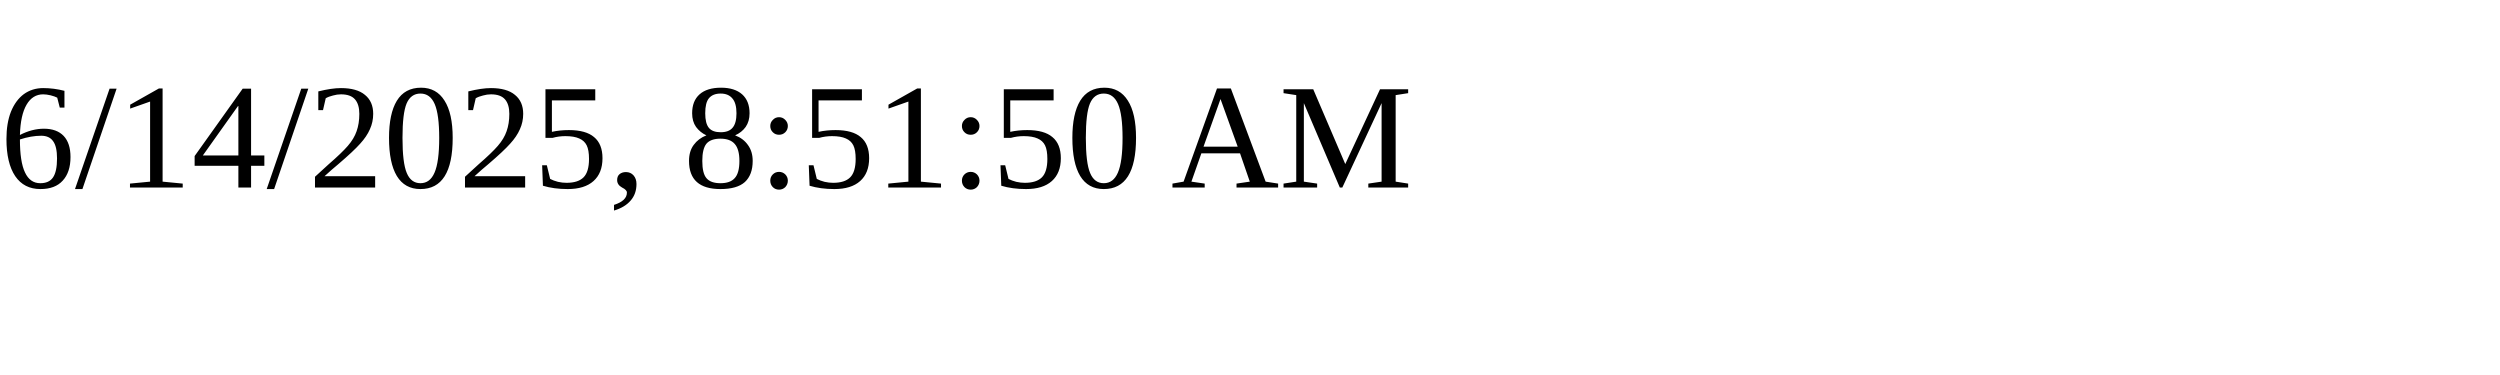
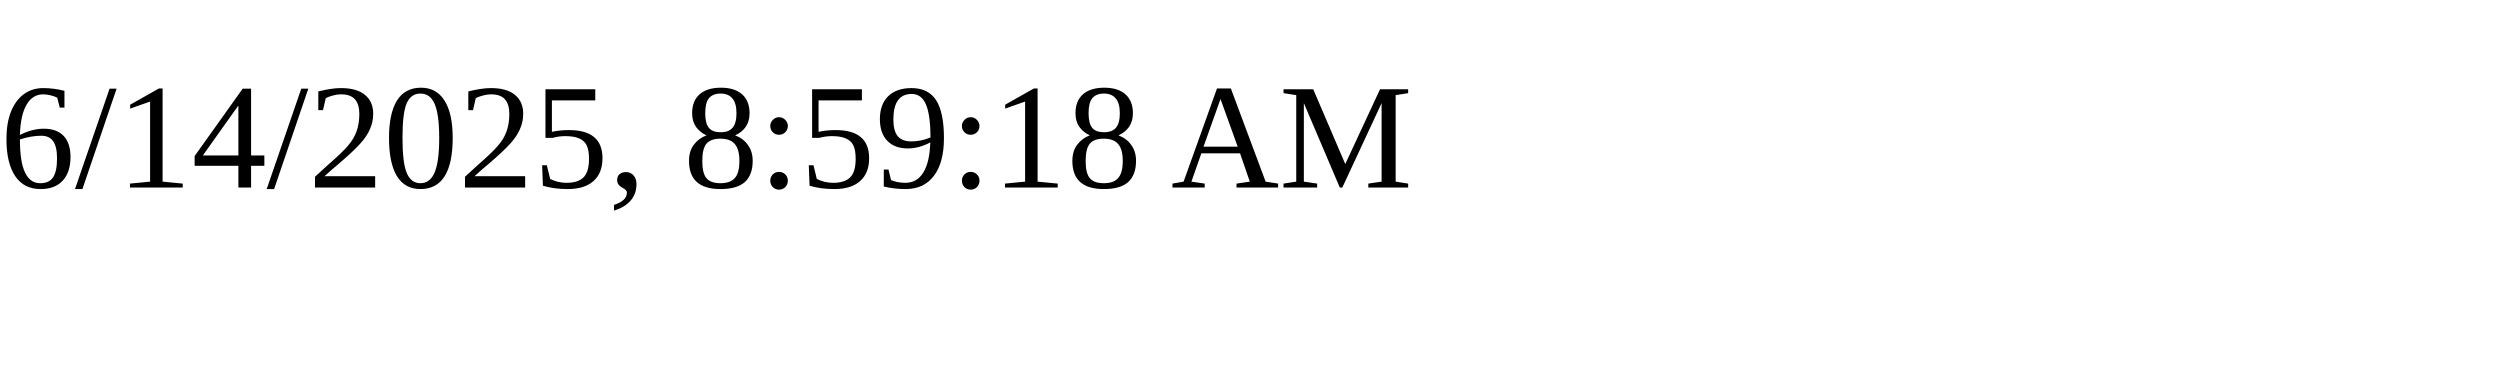
<svg xmlns="http://www.w3.org/2000/svg" height="30" width="200">
-   <text x="0" y="15">6/14/2025, 8:51:50 AM</text>
+   <text x="0" y="15">6/14/2025, 8:59:18 AM</text>
</svg>
